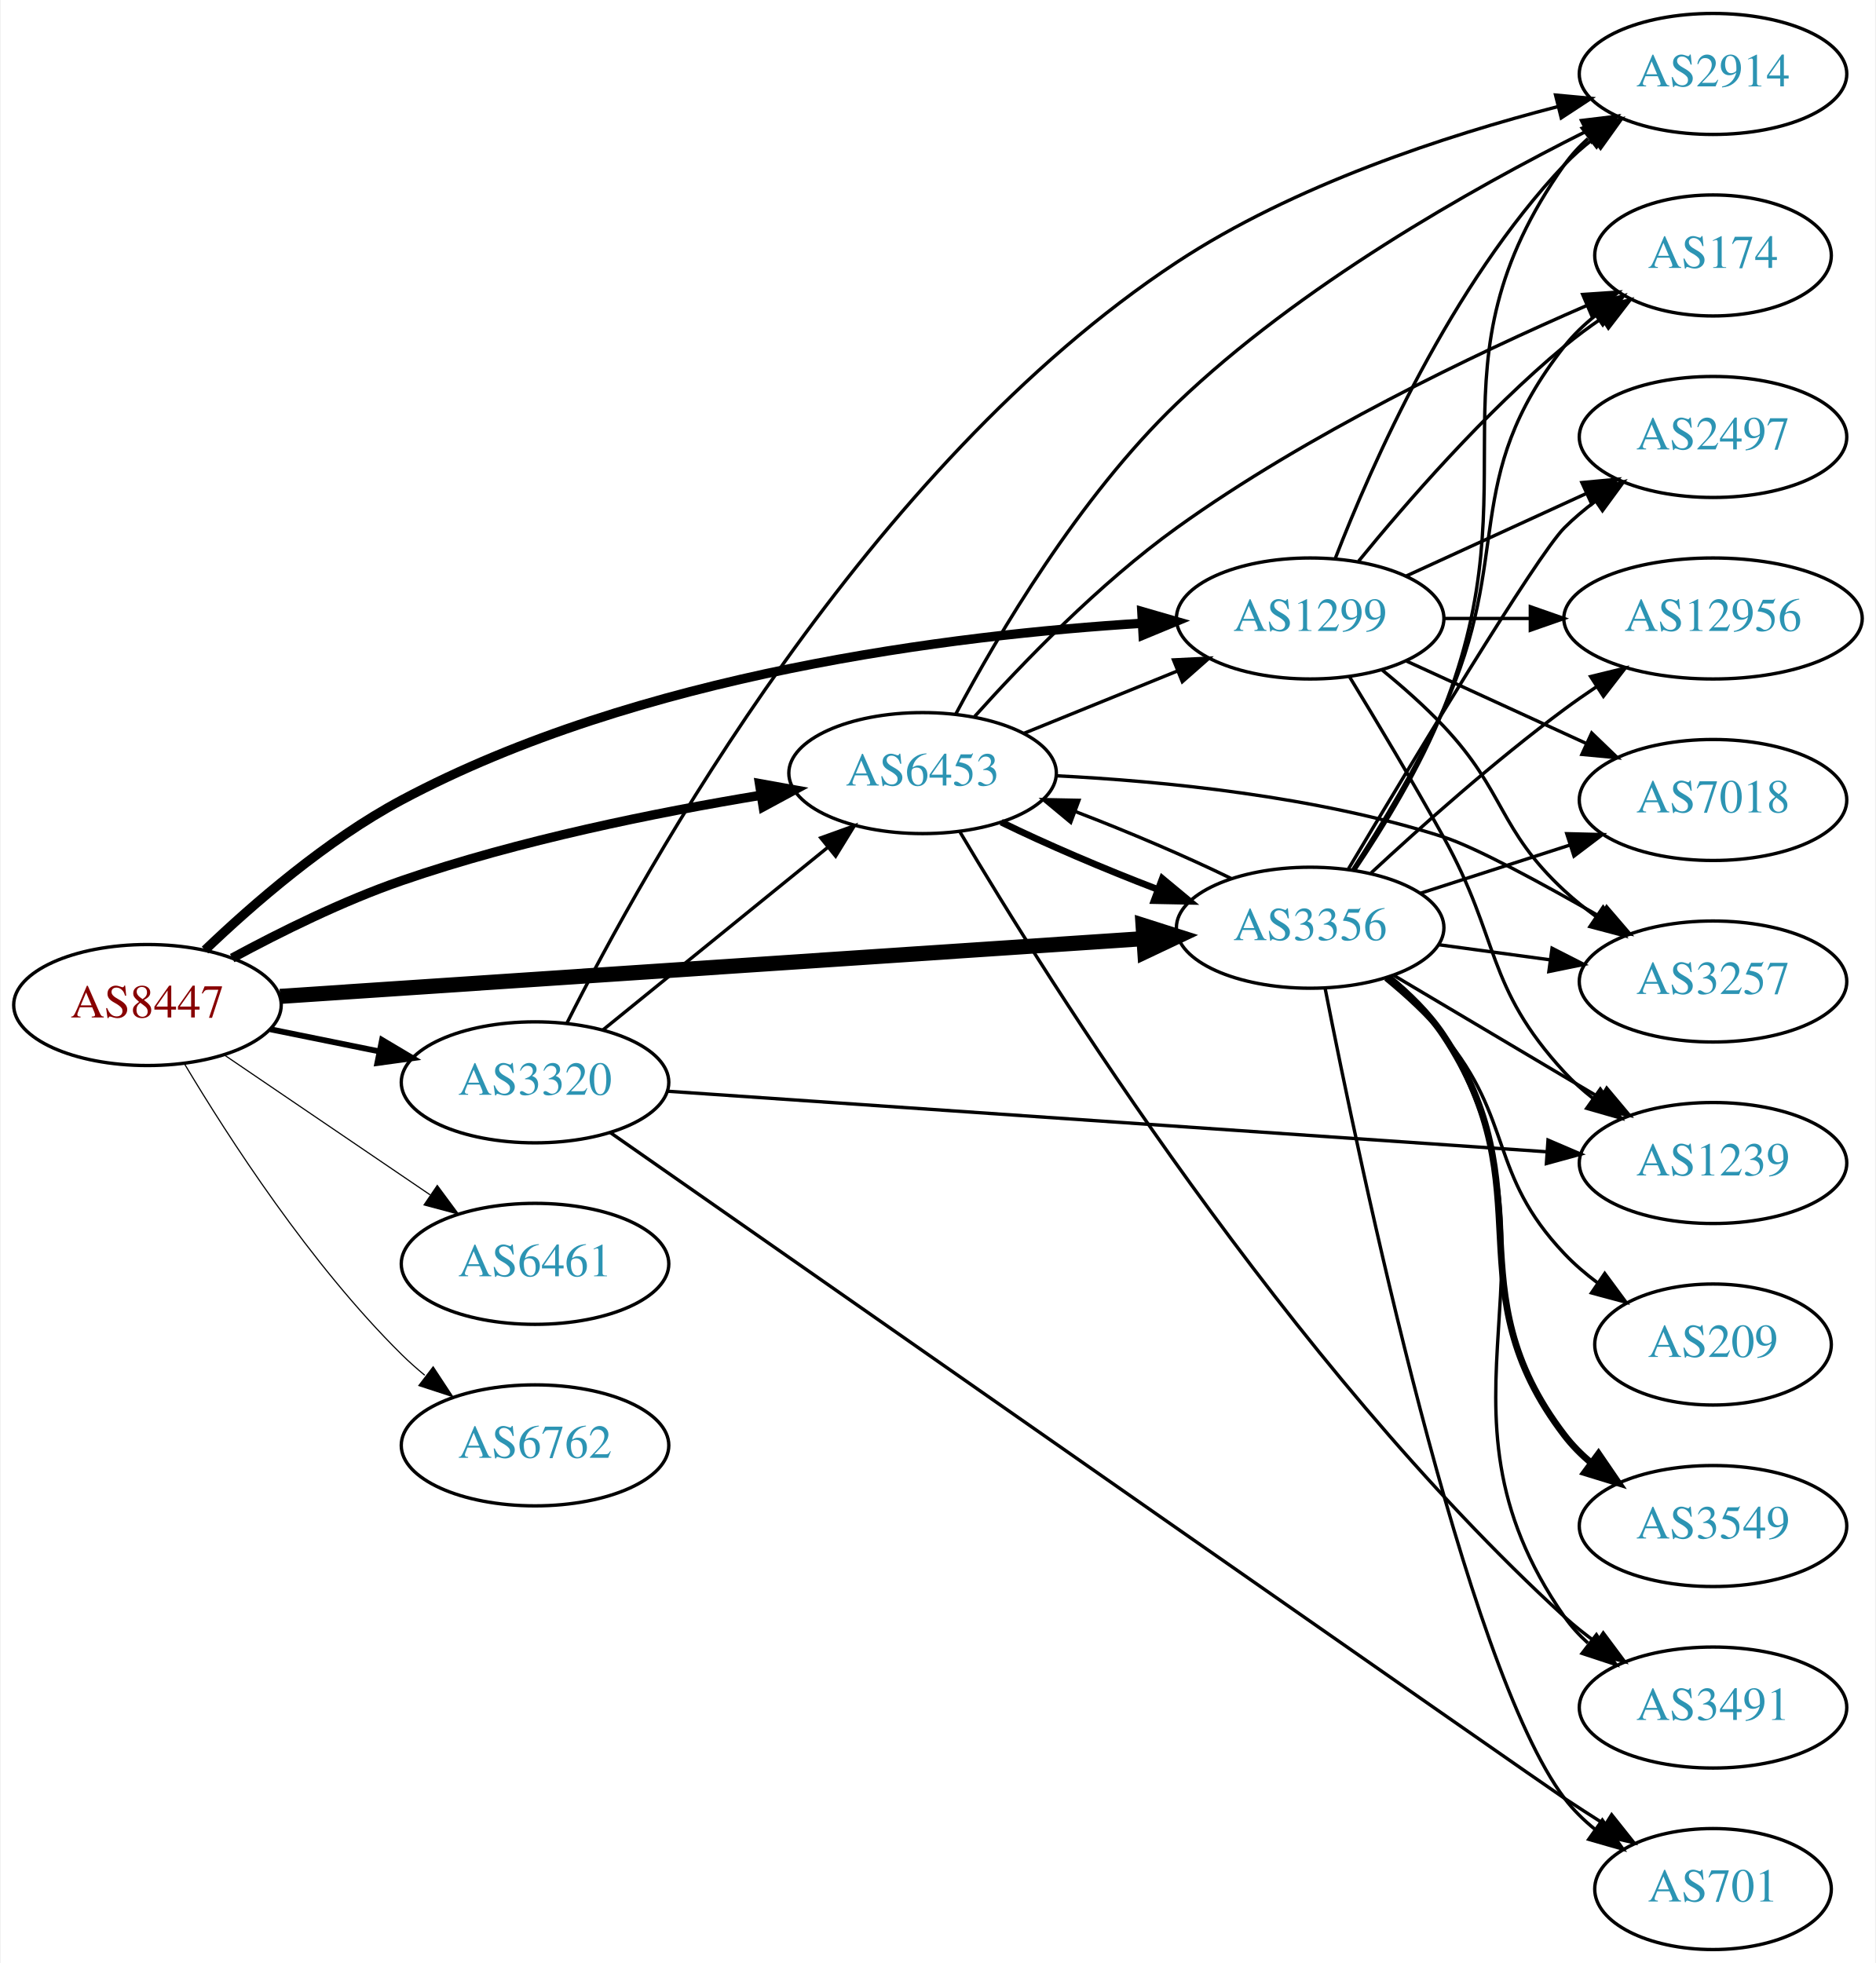
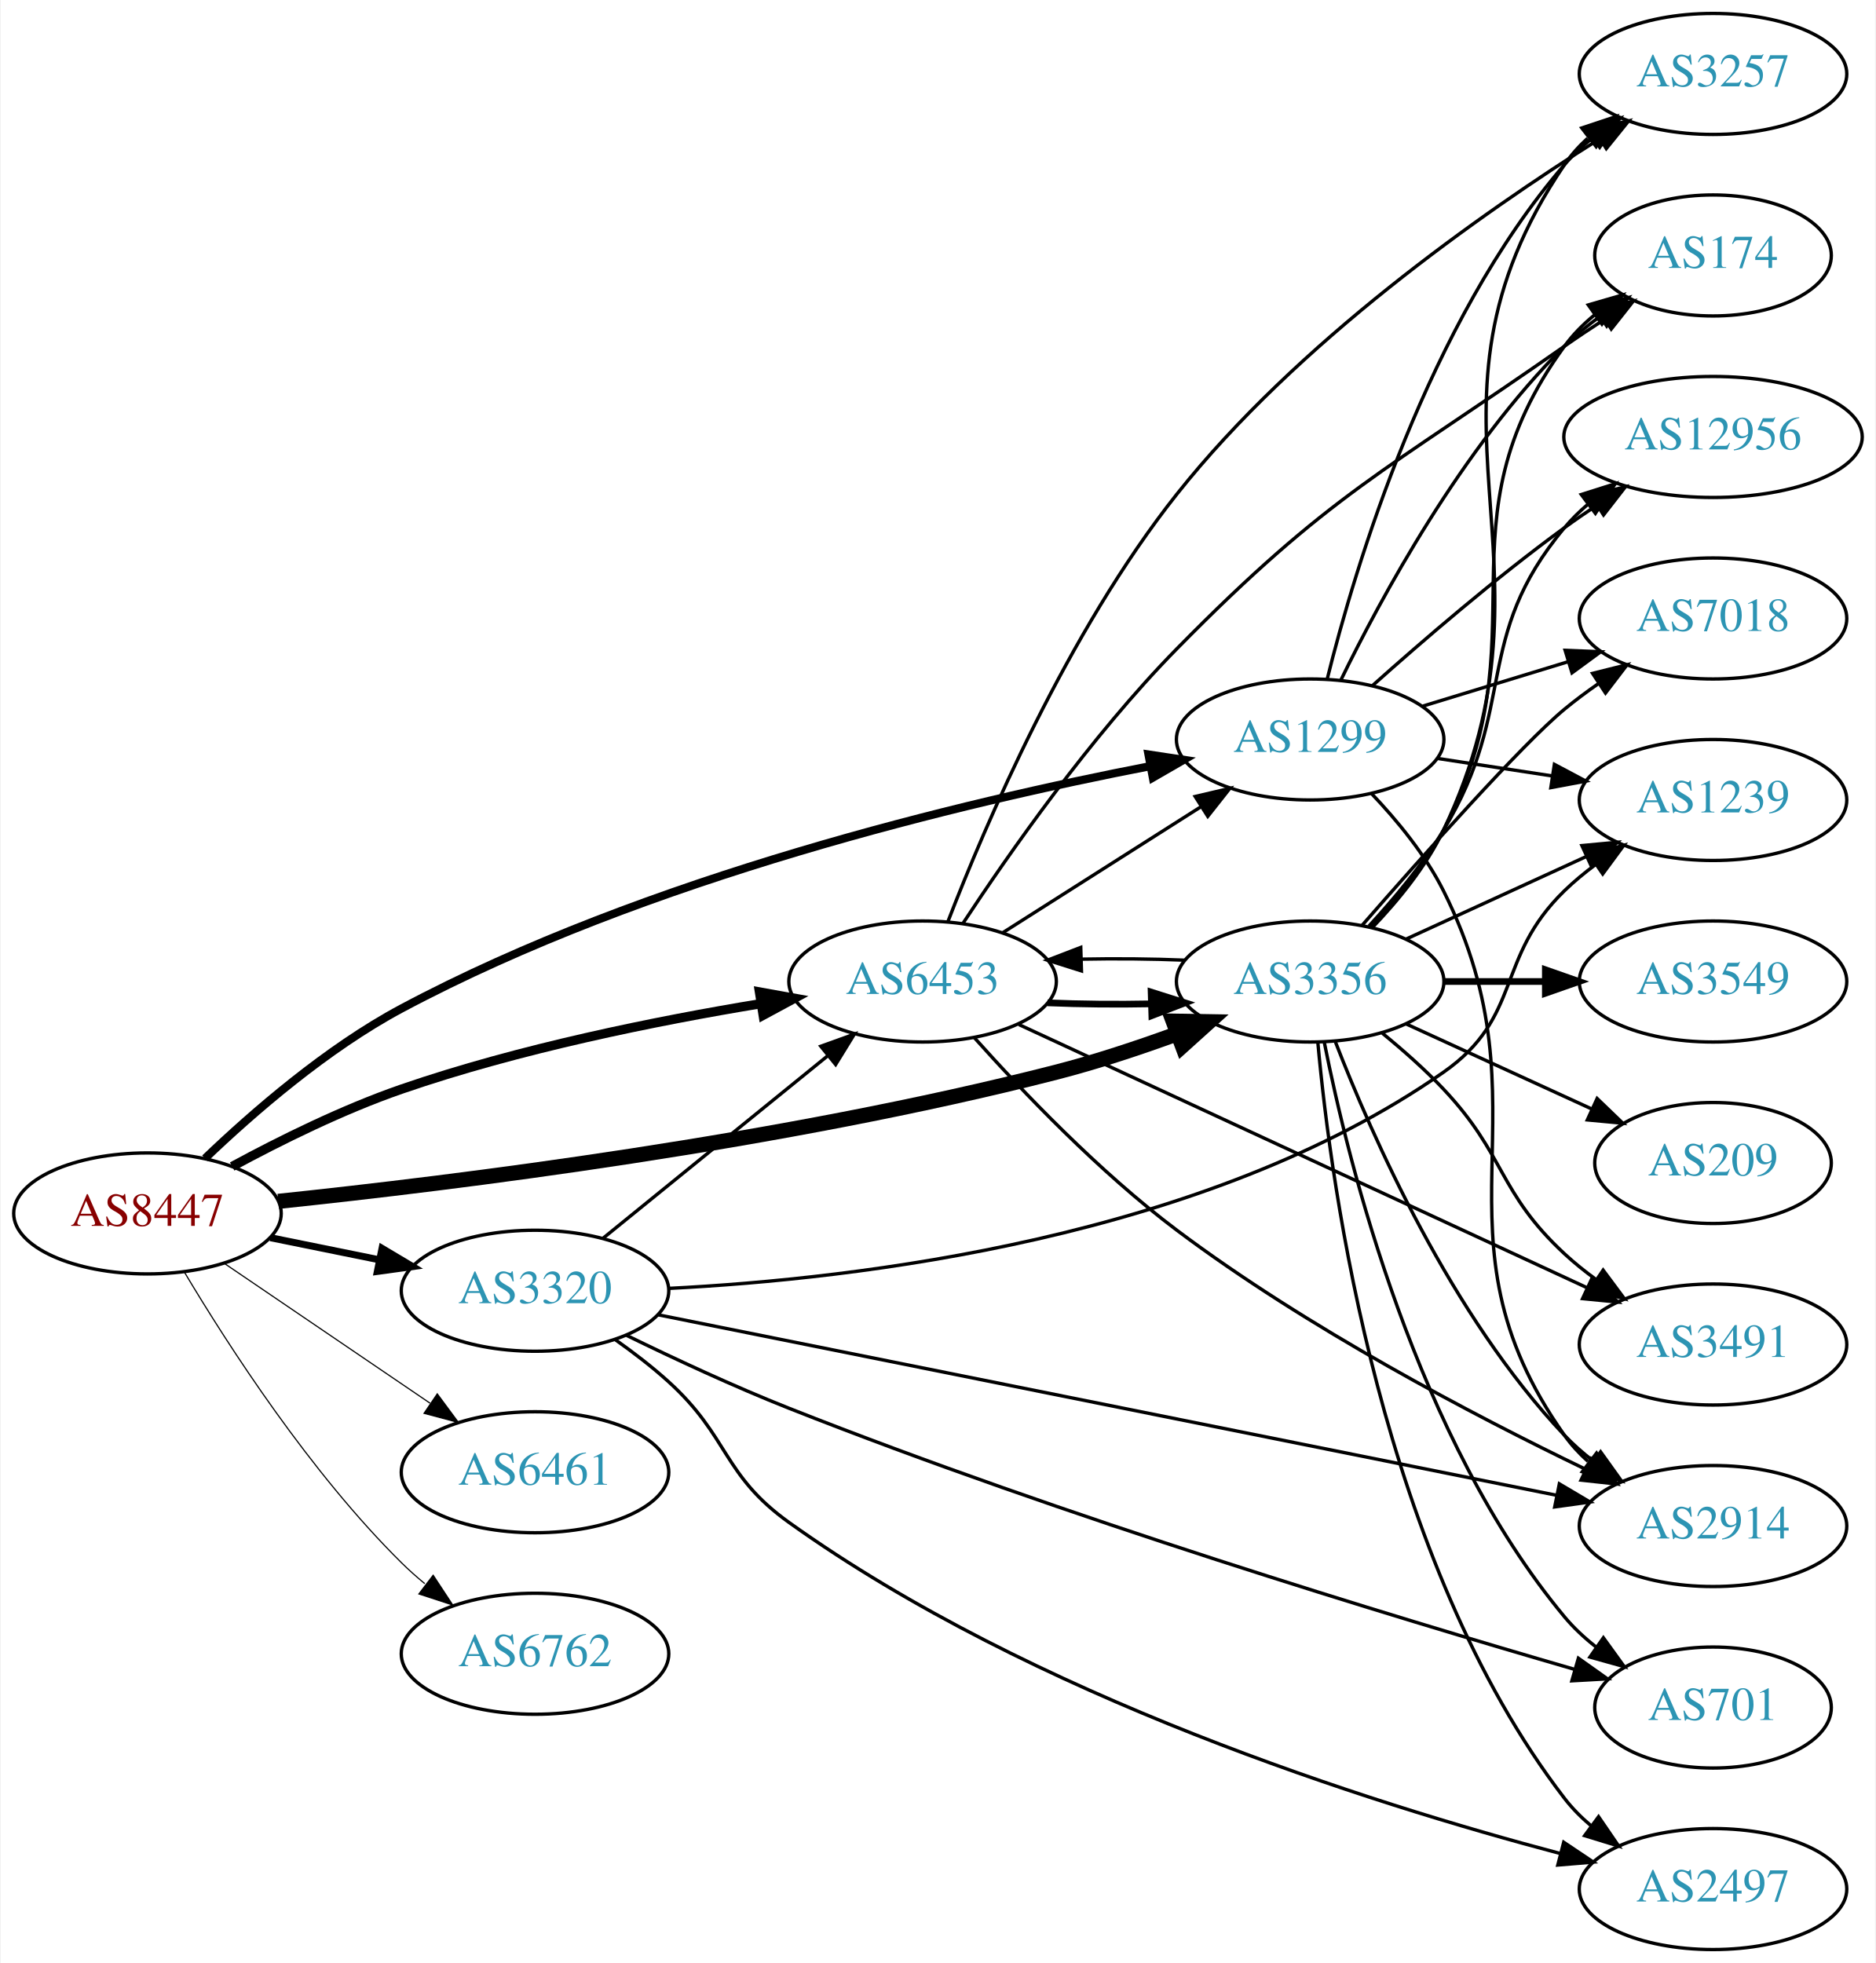
<svg xmlns="http://www.w3.org/2000/svg" xmlns:xlink="http://www.w3.org/1999/xlink" width="558pt" height="584pt" viewBox="0.00 0.00 557.56 584.00">
  <g id="graph0" class="graph" transform="scale(1 1) rotate(0) translate(4 580)">
    <polygon fill="white" stroke="none" points="-4,4 -4,-580 553.564,-580 553.564,4 -4,4" />
    <g id="node1" class="node">
      <g id="a_node1">
        <a xlink:href="/asn/8447" xlink:title="AS8447 ~ A1 Telekom Austria AG [AT]">
-           <ellipse fill="#ffffff" stroke="black" cx="39.647" cy="-281" rx="39.794" ry="18" />
-           <text text-anchor="middle" x="39.647" y="-277.3" font-family="Times,serif" font-size="14.00" fill="#880000">AS8447</text>
+           <ellipse fill="#ffffff" stroke="black" cx="39.647" cy="-219" rx="39.794" ry="18" />
+           <text text-anchor="middle" x="39.647" y="-215.3" font-family="Times,serif" font-size="14.00" fill="#880000">AS8447</text>
        </a>
      </g>
    </g>
    <g id="node2" class="node">
      <g id="a_node2">
        <a xlink:href="/asn/1299" xlink:title="AS1299 ~ Telia Carrier [EU]">
-           <ellipse fill="#ffffff" stroke="black" cx="385.525" cy="-396" rx="39.794" ry="18" />
-           <text text-anchor="middle" x="385.525" y="-392.3" font-family="Times,serif" font-size="14.00" fill="#2c94b3">AS1299</text>
+           <ellipse fill="#ffffff" stroke="black" cx="385.525" cy="-360" rx="39.794" ry="18" />
+           <text text-anchor="middle" x="385.525" y="-356.3" font-family="Times,serif" font-size="14.00" fill="#2c94b3">AS1299</text>
        </a>
      </g>
    </g>
    <g id="edge1" class="edge">
-       <path fill="none" stroke="black" stroke-width="2.769" d="M56.764,-297.366C71.03,-311.022 92.994,-330.108 115.293,-342 185.781,-379.591 279.346,-391.107 335.576,-394.578" />
-       <polygon fill="black" stroke="black" stroke-width="2.769" points="335.448,-398.076 345.627,-395.137 335.837,-391.087 335.448,-398.076" />
+       <path fill="none" stroke="black" stroke-width="2.423" d="M56.764,-235.366C71.03,-249.022 92.994,-268.108 115.293,-280 188.201,-318.882 282.553,-341.342 338.016,-352.084" />
+       <polygon fill="black" stroke="black" stroke-width="2.423" points="337.429,-355.535 347.905,-353.954 338.73,-348.657 337.429,-355.535" />
    </g>
    <g id="node3" class="node">
      <g id="a_node3">
        <a xlink:href="/asn/3320" xlink:title="AS3320 ~ DTAG [DE]">
-           <ellipse fill="#ffffff" stroke="black" cx="154.939" cy="-258" rx="39.794" ry="18" />
-           <text text-anchor="middle" x="154.939" y="-254.3" font-family="Times,serif" font-size="14.00" fill="#2c94b3">AS3320</text>
+           <ellipse fill="#ffffff" stroke="black" cx="154.939" cy="-196" rx="39.794" ry="18" />
+           <text text-anchor="middle" x="154.939" y="-192.3" font-family="Times,serif" font-size="14.00" fill="#2c94b3">AS3320</text>
        </a>
      </g>
    </g>
    <g id="edge2" class="edge">
-       <path fill="none" stroke="black" stroke-width="1.731" d="M76.182,-273.786C86.411,-271.709 97.711,-269.415 108.454,-267.234" />
-       <polygon fill="black" stroke="black" stroke-width="1.731" points="109.426,-270.608 118.53,-265.189 108.033,-263.748 109.426,-270.608" />
+       <path fill="none" stroke="black" stroke-width="2.077" d="M76.182,-211.786C86.411,-209.709 97.711,-207.415 108.454,-205.234" />
+       <polygon fill="black" stroke="black" stroke-width="2.077" points="109.426,-208.608 118.53,-203.189 108.033,-201.748 109.426,-208.608" />
    </g>
    <g id="node4" class="node">
      <g id="a_node4">
        <a xlink:href="/asn/3356" xlink:title="AS3356 ~ Level 3 Parent, LLC [US]">
-           <ellipse fill="#ffffff" stroke="black" cx="385.525" cy="-304" rx="39.794" ry="18" />
-           <text text-anchor="middle" x="385.525" y="-300.3" font-family="Times,serif" font-size="14.00" fill="#2c94b3">AS3356</text>
+           <ellipse fill="#ffffff" stroke="black" cx="385.525" cy="-288" rx="39.794" ry="18" />
+           <text text-anchor="middle" x="385.525" y="-284.3" font-family="Times,serif" font-size="14.00" fill="#2c94b3">AS3356</text>
        </a>
      </g>
    </g>
    <g id="edge3" class="edge">
-       <path fill="none" stroke="black" stroke-width="4.5" d="M79.093,-283.571C142.024,-287.781 266.907,-296.133 335.897,-300.748" />
-       <polygon fill="black" stroke="black" stroke-width="4.5" points="335.823,-304.689 346.064,-301.428 336.349,-296.831 335.823,-304.689" />
+       <path fill="none" stroke="black" stroke-width="4.5" d="M78.567,-222.591C131.113,-228.091 228.767,-240.21 309.879,-261 321.753,-264.043 334.387,-268.231 345.819,-272.401" />
+       <polygon fill="black" stroke="black" stroke-width="4.5" points="344.762,-276.21 355.507,-276.031 347.525,-268.835 344.762,-276.21" />
    </g>
    <g id="node5" class="node">
      <g id="a_node5">
        <a xlink:href="/asn/6453" xlink:title="AS6453 ~ TATA COMMUNICATIONS (AMERICA) INC [US]">
-           <ellipse fill="#ffffff" stroke="black" cx="270.232" cy="-350" rx="39.794" ry="18" />
-           <text text-anchor="middle" x="270.232" y="-346.3" font-family="Times,serif" font-size="14.00" fill="#2c94b3">AS6453</text>
+           <ellipse fill="#ffffff" stroke="black" cx="270.232" cy="-288" rx="39.794" ry="18" />
+           <text text-anchor="middle" x="270.232" y="-284.3" font-family="Times,serif" font-size="14.00" fill="#2c94b3">AS6453</text>
        </a>
      </g>
    </g>
    <g id="edge4" class="edge">
-       <path fill="none" stroke="black" stroke-width="2.769" d="M64.845,-294.967C79.132,-302.706 97.793,-311.956 115.293,-318 150.18,-330.05 191.159,-338.298 222.062,-343.399" />
-       <polygon fill="black" stroke="black" stroke-width="2.769" points="221.706,-346.886 232.133,-345.009 222.811,-339.974 221.706,-346.886" />
+       <path fill="none" stroke="black" stroke-width="2.769" d="M64.845,-232.967C79.132,-240.706 97.793,-249.956 115.293,-256 150.18,-268.05 191.159,-276.298 222.062,-281.399" />
+       <polygon fill="black" stroke="black" stroke-width="2.769" points="221.706,-284.886 232.133,-283.009 222.811,-277.974 221.706,-284.886" />
    </g>
    <g id="node6" class="node">
      <g id="a_node6">
        <a xlink:href="/asn/6461" xlink:title="AS6461 ~ Zayo Bandwidth [US]">
-           <ellipse fill="#ffffff" stroke="black" cx="154.939" cy="-204" rx="39.794" ry="18" />
-           <text text-anchor="middle" x="154.939" y="-200.3" font-family="Times,serif" font-size="14.00" fill="#2c94b3">AS6461</text>
+           <ellipse fill="#ffffff" stroke="black" cx="154.939" cy="-142" rx="39.794" ry="18" />
+           <text text-anchor="middle" x="154.939" y="-138.3" font-family="Times,serif" font-size="14.00" fill="#2c94b3">AS6461</text>
        </a>
      </g>
    </g>
    <g id="edge5" class="edge">
-       <path fill="none" stroke="black" stroke-width="0.346" d="M62.49,-266.154C79.888,-254.33 104.435,-237.646 123.718,-224.54" />
-       <polygon fill="black" stroke="black" stroke-width="0.346" points="125.859,-227.317 132.162,-218.801 121.924,-221.527 125.859,-227.317" />
+       <path fill="none" stroke="black" stroke-width="0.346" d="M62.49,-204.154C79.888,-192.33 104.435,-175.646 123.718,-162.54" />
+       <polygon fill="black" stroke="black" stroke-width="0.346" points="125.859,-165.317 132.162,-156.801 121.924,-159.527 125.859,-165.317" />
    </g>
    <g id="node7" class="node">
      <g id="a_node7">
        <a xlink:href="/asn/6762" xlink:title="AS6762 ~ TELECOM ITALIA SPARKLE S.p.A. [IT]">
-           <ellipse fill="#ffffff" stroke="black" cx="154.939" cy="-150" rx="39.794" ry="18" />
-           <text text-anchor="middle" x="154.939" y="-146.3" font-family="Times,serif" font-size="14.00" fill="#2c94b3">AS6762</text>
+           <ellipse fill="#ffffff" stroke="black" cx="154.939" cy="-88" rx="39.794" ry="18" />
+           <text text-anchor="middle" x="154.939" y="-84.3" font-family="Times,serif" font-size="14.00" fill="#2c94b3">AS6762</text>
        </a>
      </g>
    </g>
    <g id="edge6" class="edge">
-       <path fill="none" stroke="black" stroke-width="0.346" d="M50.697,-263.431C63.745,-241.573 88.091,-203.858 115.293,-177 117.422,-174.897 119.732,-172.845 122.127,-170.871" />
-       <polygon fill="black" stroke="black" stroke-width="0.346" points="124.639,-173.356 130.459,-164.502 120.388,-167.794 124.639,-173.356" />
+       <path fill="none" stroke="black" stroke-width="0.346" d="M50.697,-201.431C63.745,-179.573 88.091,-141.858 115.293,-115 117.422,-112.897 119.732,-110.845 122.127,-108.871" />
+       <polygon fill="black" stroke="black" stroke-width="0.346" points="124.639,-111.356 130.459,-102.502 120.388,-105.794 124.639,-111.356" />
    </g>
    <g id="node8" class="node">
      <g id="a_node8">
-         <a xlink:href="/asn/2914" xlink:title="AS2914 ~ NTT America, Inc. [US]">
-           <ellipse fill="#ffffff" stroke="black" cx="505.368" cy="-558" rx="39.794" ry="18" />
-           <text text-anchor="middle" x="505.368" y="-554.3" font-family="Times,serif" font-size="14.00" fill="#2c94b3">AS2914</text>
-         </a>
-       </g>
-     </g>
-     <g id="edge7" class="edge">
-       <path fill="none" stroke="black" d="M393.048,-413.994C403.799,-441.728 427.456,-495.429 461.172,-531 463.757,-533.728 466.675,-536.294 469.743,-538.677" />
-       <polygon fill="black" stroke="black" points="467.897,-541.658 478.092,-544.543 471.922,-535.93 467.897,-541.658" />
-     </g>
-     <g id="node9" class="node">
-       <g id="a_node9">
-         <a xlink:href="/asn/12956" xlink:title="AS12956 ~ TELXIUS [ES]">
-           <ellipse fill="#ffffff" stroke="black" cx="505.368" cy="-396" rx="44.393" ry="18" />
-           <text text-anchor="middle" x="505.368" y="-392.3" font-family="Times,serif" font-size="14.00" fill="#2c94b3">AS12956</text>
-         </a>
-       </g>
-     </g>
-     <g id="edge8" class="edge">
-       <path fill="none" stroke="black" d="M425.438,-396C433.541,-396 442.216,-396 450.742,-396" />
-       <polygon fill="black" stroke="black" points="451.02,-399.5 461.02,-396 451.02,-392.5 451.02,-399.5" />
-     </g>
-     <g id="node10" class="node">
-       <g id="a_node10">
        <a xlink:href="/asn/174" xlink:title="AS174 ~ Cogent Communications [US]">
          <ellipse fill="#ffffff" stroke="black" cx="505.368" cy="-504" rx="35.194" ry="18" />
          <text text-anchor="middle" x="505.368" y="-500.3" font-family="Times,serif" font-size="14.00" fill="#2c94b3">AS174</text>
        </a>
      </g>
    </g>
+     <g id="edge7" class="edge">
+       <path fill="none" stroke="black" d="M394.607,-377.559C406.518,-402.041 430.705,-446.814 461.172,-477 464.368,-480.167 468,-483.141 471.768,-485.875" />
+       <polygon fill="black" stroke="black" points="469.859,-488.809 480.118,-491.455 473.748,-482.989 469.859,-488.809" />
+     </g>
+     <g id="node9" class="node">
+       <g id="a_node9">
+         <a xlink:href="/asn/2914" xlink:title="AS2914 ~ NTT America, Inc. [US]">
+           <ellipse fill="#ffffff" stroke="black" cx="505.368" cy="-126" rx="39.794" ry="18" />
+           <text text-anchor="middle" x="505.368" y="-122.3" font-family="Times,serif" font-size="14.00" fill="#2c94b3">AS2914</text>
+         </a>
+       </g>
+     </g>
+     <g id="edge8" class="edge">
+       <path fill="none" stroke="black" d="M403.76,-343.929C411.388,-335.923 419.824,-325.682 425.172,-315 458.188,-249.046 418.593,-213.225 461.172,-153 463.163,-150.184 465.55,-147.599 468.166,-145.24" />
+       <polygon fill="black" stroke="black" points="470.718,-147.694 476.534,-138.838 466.465,-142.135 470.718,-147.694" />
+     </g>
+     <g id="node10" class="node">
+       <g id="a_node10">
+         <a xlink:href="/asn/12956" xlink:title="AS12956 ~ TELXIUS [ES]">
+           <ellipse fill="#ffffff" stroke="black" cx="505.368" cy="-450" rx="44.393" ry="18" />
+           <text text-anchor="middle" x="505.368" y="-446.3" font-family="Times,serif" font-size="14.00" fill="#2c94b3">AS12956</text>
+         </a>
+       </g>
+     </g>
    <g id="edge9" class="edge">
-       <path fill="none" stroke="black" d="M399.944,-413.065C414.059,-430.375 437.474,-457.345 461.172,-477 464.635,-479.872 468.428,-482.669 472.282,-485.308" />
-       <polygon fill="black" stroke="black" points="470.425,-488.275 480.715,-490.797 474.243,-482.408 470.425,-488.275" />
+       <path fill="none" stroke="black" d="M404.044,-376.018C418.815,-389.217 440.752,-408.118 461.172,-423 464.209,-425.214 467.429,-427.437 470.686,-429.605" />
+       <polygon fill="black" stroke="black" points="469,-432.682 479.298,-435.171 472.8,-426.803 469,-432.682" />
    </g>
    <g id="node11" class="node">
      <g id="a_node11">
-         <a xlink:href="/asn/7018" xlink:title="AS7018 ~ AT&amp;T Services, Inc. [US]">
-           <ellipse fill="#ffffff" stroke="black" cx="505.368" cy="-342" rx="39.794" ry="18" />
-           <text text-anchor="middle" x="505.368" y="-338.3" font-family="Times,serif" font-size="14.00" fill="#2c94b3">AS7018</text>
+         <a xlink:href="/asn/3257" xlink:title="AS3257 ~ GTT [DE]">
+           <ellipse fill="#ffffff" stroke="black" cx="505.368" cy="-558" rx="39.794" ry="18" />
+           <text text-anchor="middle" x="505.368" y="-554.3" font-family="Times,serif" font-size="14.00" fill="#2c94b3">AS3257</text>
        </a>
      </g>
    </g>
    <g id="edge10" class="edge">
-       <path fill="none" stroke="black" d="M414.154,-383.339C430.111,-376.027 450.382,-366.739 467.664,-358.819" />
-       <polygon fill="black" stroke="black" points="469.279,-361.929 476.912,-354.581 466.363,-355.565 469.279,-361.929" />
+       <path fill="none" stroke="black" d="M390.571,-377.889C398.869,-411.268 420.543,-483.91 461.172,-531 463.627,-533.846 466.458,-536.491 469.471,-538.923" />
+       <polygon fill="black" stroke="black" points="467.578,-541.873 477.744,-544.858 471.659,-536.185 467.578,-541.873" />
    </g>
    <g id="node12" class="node">
      <g id="a_node12">
-         <a xlink:href="/asn/3257" xlink:title="AS3257 ~ GTT [DE]">
-           <ellipse fill="#ffffff" stroke="black" cx="505.368" cy="-288" rx="39.794" ry="18" />
-           <text text-anchor="middle" x="505.368" y="-284.3" font-family="Times,serif" font-size="14.00" fill="#2c94b3">AS3257</text>
+         <a xlink:href="/asn/7018" xlink:title="AS7018 ~ AT&amp;T Services, Inc. [US]">
+           <ellipse fill="#ffffff" stroke="black" cx="505.368" cy="-396" rx="39.794" ry="18" />
+           <text text-anchor="middle" x="505.368" y="-392.3" font-family="Times,serif" font-size="14.00" fill="#2c94b3">AS7018</text>
        </a>
      </g>
    </g>
    <g id="edge11" class="edge">
-       <path fill="none" stroke="black" d="M407.014,-380.604C413.133,-375.601 419.672,-369.829 425.172,-364 443.719,-344.346 441.36,-333.379 461.172,-315 464.079,-312.303 467.294,-309.722 470.618,-307.3" />
-       <polygon fill="black" stroke="black" points="472.677,-310.132 478.997,-301.629 468.753,-304.335 472.677,-310.132" />
+       <path fill="none" stroke="black" d="M419.038,-369.932C432.434,-374.025 448.125,-378.818 462.373,-383.171" />
+       <polygon fill="black" stroke="black" points="461.375,-386.526 471.961,-386.1 463.42,-379.831 461.375,-386.526" />
    </g>
    <g id="node13" class="node">
      <g id="a_node13">
        <a xlink:href="/asn/1239" xlink:title="AS1239 ~ Sprint [US]">
-           <ellipse fill="#ffffff" stroke="black" cx="505.368" cy="-234" rx="39.794" ry="18" />
-           <text text-anchor="middle" x="505.368" y="-230.3" font-family="Times,serif" font-size="14.00" fill="#2c94b3">AS1239</text>
+           <ellipse fill="#ffffff" stroke="black" cx="505.368" cy="-342" rx="39.794" ry="18" />
+           <text text-anchor="middle" x="505.368" y="-338.3" font-family="Times,serif" font-size="14.00" fill="#2c94b3">AS1239</text>
        </a>
      </g>
    </g>
    <g id="edge12" class="edge">
-       <path fill="none" stroke="black" d="M397.151,-378.787C405.084,-365.781 416.077,-347.424 425.172,-331 442.119,-300.395 437.49,-286.75 461.172,-261 463.716,-258.233 466.606,-255.641 469.657,-253.242" />
-       <polygon fill="black" stroke="black" points="471.839,-255.986 477.982,-247.354 467.796,-250.271 471.839,-255.986" />
+       <path fill="none" stroke="black" d="M423.488,-354.354C434.237,-352.712 446.124,-350.896 457.401,-349.174" />
+       <polygon fill="black" stroke="black" points="458.179,-352.596 467.536,-347.626 457.122,-345.676 458.179,-352.596" />
+     </g>
+     <g id="edge13" class="edge">
+       <path fill="none" stroke="black" d="M175.158,-211.607C193.55,-226.542 221.469,-249.214 242.12,-265.983" />
+       <polygon fill="black" stroke="black" points="239.95,-268.73 249.92,-272.317 244.363,-263.296 239.95,-268.73" />
+     </g>
+     <g id="edge16" class="edge">
+       <path fill="none" stroke="black" d="M191.59,-188.838C255.318,-176.035 388.66,-149.246 458.881,-135.138" />
+       <polygon fill="black" stroke="black" points="459.653,-138.553 468.768,-133.152 458.274,-131.69 459.653,-138.553" />
+     </g>
+     <g id="edge15" class="edge">
+       <path fill="none" stroke="black" d="M194.742,-196.701C250.52,-199.499 354.419,-211.566 425.172,-261 448.817,-277.52 440.479,-294.906 461.172,-315 464.017,-317.763 467.191,-320.386 470.491,-322.834" />
+       <polygon fill="black" stroke="black" points="468.607,-325.786 478.839,-328.538 472.556,-320.006 468.607,-325.786" />
    </g>
    <g id="node14" class="node">
      <g id="a_node14">
-         <a xlink:href="/asn/2497" xlink:title="AS2497 ~ Internet Initiative Japan Inc. [JP]">
-           <ellipse fill="#ffffff" stroke="black" cx="505.368" cy="-450" rx="39.794" ry="18" />
-           <text text-anchor="middle" x="505.368" y="-446.3" font-family="Times,serif" font-size="14.00" fill="#2c94b3">AS2497</text>
-         </a>
-       </g>
-     </g>
-     <g id="edge13" class="edge">
-       <path fill="none" stroke="black" d="M414.154,-408.661C430.111,-415.973 450.382,-425.261 467.664,-433.181" />
-       <polygon fill="black" stroke="black" points="466.363,-436.435 476.912,-437.419 469.279,-430.071 466.363,-436.435" />
-     </g>
-     <g id="edge15" class="edge">
-       <path fill="none" stroke="black" d="M175.158,-273.607C193.55,-288.542 221.469,-311.214 242.12,-327.983" />
-       <polygon fill="black" stroke="black" points="239.95,-330.73 249.92,-334.317 244.363,-325.296 239.95,-330.73" />
+         <a xlink:href="/asn/701" xlink:title="AS701 ~ UUNET [US]">
+           <ellipse fill="#ffffff" stroke="black" cx="505.368" cy="-72" rx="35.194" ry="18" />
+           <text text-anchor="middle" x="505.368" y="-68.3" font-family="Times,serif" font-size="14.00" fill="#2c94b3">AS701</text>
+         </a>
+       </g>
    </g>
    <g id="edge14" class="edge">
-       <path fill="none" stroke="black" d="M164.444,-275.652C187.144,-320.82 253.766,-441.293 345.879,-502 380.659,-524.921 425.924,-539.692 459.171,-548.274" />
-       <polygon fill="black" stroke="black" points="458.529,-551.721 469.078,-550.742 460.22,-544.929 458.529,-551.721" />
-     </g>
-     <g id="edge16" class="edge">
-       <path fill="none" stroke="black" d="M194.224,-255.363C257.953,-250.973 385.692,-242.175 455.71,-237.352" />
-       <polygon fill="black" stroke="black" points="456.284,-240.82 466.02,-236.641 455.803,-233.837 456.284,-240.82" />
+       <path fill="none" stroke="black" d="M182.191,-182.715C196.341,-175.803 214.213,-167.471 230.586,-161 312.025,-128.814 410.232,-98.996 464.108,-83.381" />
+       <polygon fill="black" stroke="black" points="465.317,-86.675 473.956,-80.542 463.378,-79.949 465.317,-86.675" />
    </g>
    <g id="node15" class="node">
      <g id="a_node15">
-         <a xlink:href="/asn/701" xlink:title="AS701 ~ UUNET [US]">
-           <ellipse fill="#ffffff" stroke="black" cx="505.368" cy="-18" rx="35.194" ry="18" />
-           <text text-anchor="middle" x="505.368" y="-14.3" font-family="Times,serif" font-size="14.00" fill="#2c94b3">AS701</text>
+         <a xlink:href="/asn/2497" xlink:title="AS2497 ~ Internet Initiative Japan Inc. [JP]">
+           <ellipse fill="#ffffff" stroke="black" cx="505.368" cy="-18" rx="39.794" ry="18" />
+           <text text-anchor="middle" x="505.368" y="-14.3" font-family="Times,serif" font-size="14.00" fill="#2c94b3">AS2497</text>
        </a>
      </g>
    </g>
    <g id="edge17" class="edge">
-       <path fill="none" stroke="black" d="M177.309,-243.066C245.512,-195.406 453.961,-49.765 461.172,-45 465.011,-42.463 469.074,-39.842 473.111,-37.276" />
-       <polygon fill="black" stroke="black" points="475.212,-40.089 481.811,-31.8 471.483,-34.165 475.212,-40.089" />
+       <path fill="none" stroke="black" d="M178.741,-181.495C184.139,-177.681 189.733,-173.396 194.586,-169 212.808,-152.495 210.584,-141.296 230.586,-127 302.833,-75.364 402.975,-43.639 459.97,-28.563" />
+       <polygon fill="black" stroke="black" points="460.952,-31.924 469.754,-26.027 459.196,-25.148 460.952,-31.924" />
+     </g>
+     <g id="edge18" class="edge">
+       <path fill="none" stroke="black" d="M348.322,-294.343C338.509,-294.75 327.749,-294.852 317.465,-294.648" />
+       <polygon fill="black" stroke="black" points="317.492,-291.147 307.391,-294.341 317.279,-298.144 317.492,-291.147" />
+     </g>
+     <g id="edge21" class="edge">
+       <path fill="none" stroke="black" d="M403.634,-304.135C411.235,-312.155 419.684,-322.389 425.172,-333 455.476,-391.597 422.383,-423.639 461.172,-477 463.687,-480.46 466.795,-483.577 470.18,-486.357" />
+       <polygon fill="black" stroke="black" points="468.26,-489.286 478.437,-492.233 472.319,-483.583 468.26,-489.286" />
+     </g>
+     <g id="edge23" class="edge">
+       <path fill="none" stroke="black" d="M393.048,-270.006C403.799,-242.272 427.456,-188.571 461.172,-153 463.757,-150.272 466.675,-147.706 469.743,-145.323" />
+       <polygon fill="black" stroke="black" points="471.922,-148.07 478.092,-139.457 467.897,-142.342 471.922,-148.07" />
+     </g>
+     <g id="edge19" class="edge">
+       <path fill="none" stroke="black" d="M403.001,-304.49C410.463,-312.588 418.978,-322.785 425.172,-333 447.508,-369.839 433.539,-389.948 461.172,-423 463.271,-425.51 465.665,-427.859 468.226,-430.041" />
+       <polygon fill="black" stroke="black" points="466.177,-432.879 476.278,-436.077 470.376,-427.278 466.177,-432.879" />
+     </g>
+     <g id="edge24" class="edge">
+       <path fill="none" stroke="black" d="M403.947,-303.979C411.616,-311.966 420.033,-322.216 425.172,-333 463.651,-413.743 410.964,-456.979 461.172,-531 463.108,-533.854 465.457,-536.466 468.047,-538.842" />
+       <polygon fill="black" stroke="black" points="466.321,-541.93 476.375,-545.272 470.599,-536.39 466.321,-541.93" />
+     </g>
+     <g id="edge26" class="edge">
+       <path fill="none" stroke="black" d="M400.962,-304.692C418.826,-325.161 448.44,-358.44 461.172,-369 464.388,-371.668 467.889,-374.27 471.459,-376.741" />
+       <polygon fill="black" stroke="black" points="469.537,-379.666 479.816,-382.236 473.383,-373.817 469.537,-379.666" />
+     </g>
+     <g id="edge25" class="edge">
+       <path fill="none" stroke="black" d="M414.154,-300.661C430.111,-307.973 450.382,-317.261 467.664,-325.181" />
+       <polygon fill="black" stroke="black" points="466.363,-328.435 476.912,-329.419 469.279,-322.071 466.363,-328.435" />
+     </g>
+     <g id="edge29" class="edge">
+       <path fill="none" stroke="black" d="M389.724,-269.927C396.887,-233.859 417.162,-151.875 461.172,-99 463.909,-95.712 467.154,-92.702 470.617,-89.983" />
+       <polygon fill="black" stroke="black" points="472.753,-92.761 478.958,-84.173 468.752,-87.017 472.753,-92.761" />
    </g>
    <g id="edge22" class="edge">
-       <path fill="none" stroke="black" d="M362.045,-318.64C348.829,-325.107 331.653,-332.447 315.801,-338.516" />
-       <polygon fill="black" stroke="black" points="314.298,-335.341 306.148,-342.111 316.741,-341.9 314.298,-335.341" />
-     </g>
-     <g id="edge18" class="edge">
-       <path fill="none" stroke="black" d="M398.784,-321.148C407.317,-333.822 418.348,-351.792 425.172,-369 452.361,-437.562 418.593,-470.775 461.172,-531 463.163,-533.816 465.55,-536.401 468.166,-538.76" />
-       <polygon fill="black" stroke="black" points="466.465,-541.865 476.534,-545.162 470.718,-536.306 466.465,-541.865" />
-     </g>
-     <g id="edge24" class="edge">
-       <path fill="none" stroke="black" d="M403.667,-320.312C418.391,-333.979 440.459,-353.658 461.172,-369 464.192,-371.237 467.4,-373.476 470.65,-375.653" />
-       <polygon fill="black" stroke="black" points="468.958,-378.727 479.252,-381.234 472.767,-372.855 468.958,-378.727" />
-     </g>
-     <g id="edge21" class="edge">
-       <path fill="none" stroke="black" d="M398.077,-321.104C406.373,-333.902 417.416,-352.047 425.172,-369 446.222,-415.01 429.873,-437.246 461.172,-477 463.818,-480.361 467.007,-483.417 470.439,-486.161" />
-       <polygon fill="black" stroke="black" points="468.551,-489.113 478.745,-492 472.577,-483.386 468.551,-489.113" />
-     </g>
-     <g id="edge25" class="edge">
-       <path fill="none" stroke="black" d="M418.415,-314.283C432.039,-318.677 448.125,-323.864 462.675,-328.555" />
-       <polygon fill="black" stroke="black" points="461.861,-331.97 472.453,-331.708 464.009,-325.308 461.861,-331.97" />
-     </g>
-     <g id="edge27" class="edge">
-       <path fill="none" stroke="black" d="M423.811,-298.938C434.343,-297.508 445.946,-295.932 456.986,-294.433" />
-       <polygon fill="black" stroke="black" points="457.482,-297.898 466.92,-293.084 456.54,-290.962 457.482,-297.898" />
-     </g>
-     <g id="edge28" class="edge">
-       <path fill="none" stroke="black" d="M410.373,-289.834C428.022,-279.35 452.274,-264.944 471.723,-253.392" />
-       <polygon fill="black" stroke="black" points="473.746,-256.261 480.556,-248.144 470.171,-250.242 473.746,-256.261" />
-     </g>
-     <g id="edge19" class="edge">
-       <path fill="none" stroke="black" d="M396.925,-321.528C415.435,-352.58 452.931,-414.772 461.172,-423 463.978,-425.802 467.127,-428.451 470.412,-430.914" />
-       <polygon fill="black" stroke="black" points="468.517,-433.859 478.741,-436.637 472.481,-428.089 468.517,-433.859" />
-     </g>
-     <g id="edge29" class="edge">
-       <path fill="none" stroke="black" d="M389.95,-286.089C400.157,-234.091 431.507,-84.317 461.172,-45 463.749,-41.585 466.894,-38.496 470.301,-35.733" />
-       <polygon fill="black" stroke="black" points="472.44,-38.507 478.581,-29.874 468.396,-32.793 472.44,-38.507" />
+       <path fill="none" stroke="black" d="M387.809,-269.883C391.708,-226.668 406.725,-115.869 461.172,-45 463.462,-42.02 466.182,-39.284 469.126,-36.795" />
+       <polygon fill="black" stroke="black" points="471.32,-39.527 477.302,-30.782 467.173,-33.888 471.32,-39.527" />
    </g>
    <g id="node16" class="node">
      <g id="a_node16">
-         <a xlink:href="/asn/209" xlink:title="AS209 ~ CenturyLink Communications, LLC [US]">
-           <ellipse fill="#ffffff" stroke="black" cx="505.368" cy="-180" rx="35.194" ry="18" />
-           <text text-anchor="middle" x="505.368" y="-176.3" font-family="Times,serif" font-size="14.00" fill="#2c94b3">AS209</text>
+         <a xlink:href="/asn/3549" xlink:title="AS3549 ~ Level 3 Parent, LLC [US]">
+           <ellipse fill="#ffffff" stroke="black" cx="505.368" cy="-288" rx="39.794" ry="18" />
+           <text text-anchor="middle" x="505.368" y="-284.3" font-family="Times,serif" font-size="14.00" fill="#2c94b3">AS3549</text>
        </a>
      </g>
    </g>
    <g id="edge20" class="edge">
-       <path fill="none" stroke="black" d="M407.887,-288.696C413.904,-283.78 420.166,-278.034 425.172,-272 446.256,-246.583 438.446,-230.96 461.172,-207 464.116,-203.896 467.49,-201.001 471.026,-198.347" />
-       <polygon fill="black" stroke="black" points="473.155,-201.131 479.445,-192.606 469.212,-195.348 473.155,-201.131" />
+       <path fill="none" stroke="black" stroke-width="2" d="M425.438,-288C434.991,-288 445.341,-288 455.304,-288" />
+       <polygon fill="black" stroke="black" stroke-width="2" points="455.496,-291.5 465.496,-288 455.496,-284.5 455.496,-291.5" />
    </g>
    <g id="node17" class="node">
      <g id="a_node17">
-         <a xlink:href="/asn/3549" xlink:title="AS3549 ~ Level 3 Parent, LLC [US]">
-           <ellipse fill="#ffffff" stroke="black" cx="505.368" cy="-126" rx="39.794" ry="18" />
-           <text text-anchor="middle" x="505.368" y="-122.3" font-family="Times,serif" font-size="14.00" fill="#2c94b3">AS3549</text>
-         </a>
-       </g>
-     </g>
-     <g id="edge23" class="edge">
-       <path fill="none" stroke="black" stroke-width="2" d="M408.728,-289.321C414.768,-284.423 420.833,-278.53 425.172,-272 455.753,-225.978 427.601,-196.889 461.172,-153 463.455,-150.015 466.171,-147.276 469.113,-144.785" />
-       <polygon fill="black" stroke="black" stroke-width="2" points="471.307,-147.516 477.285,-138.769 467.157,-141.879 471.307,-147.516" />
+         <a xlink:href="/asn/3491" xlink:title="AS3491 ~ PCCW Global, Inc. [US]">
+           <ellipse fill="#ffffff" stroke="black" cx="505.368" cy="-180" rx="39.794" ry="18" />
+           <text text-anchor="middle" x="505.368" y="-176.3" font-family="Times,serif" font-size="14.00" fill="#2c94b3">AS3491</text>
+         </a>
+       </g>
+     </g>
+     <g id="edge27" class="edge">
+       <path fill="none" stroke="black" d="M407.014,-272.604C413.133,-267.601 419.672,-261.829 425.172,-256 443.719,-236.346 441.36,-225.379 461.172,-207 464.079,-204.303 467.294,-201.722 470.618,-199.3" />
+       <polygon fill="black" stroke="black" points="472.677,-202.132 478.997,-193.629 468.753,-196.335 472.677,-202.132" />
    </g>
    <g id="node18" class="node">
      <g id="a_node18">
-         <a xlink:href="/asn/3491" xlink:title="AS3491 ~ PCCW Global, Inc. [US]">
-           <ellipse fill="#ffffff" stroke="black" cx="505.368" cy="-72" rx="39.794" ry="18" />
-           <text text-anchor="middle" x="505.368" y="-68.3" font-family="Times,serif" font-size="14.00" fill="#2c94b3">AS3491</text>
-         </a>
-       </g>
-     </g>
-     <g id="edge26" class="edge">
-       <path fill="none" stroke="black" d="M409.501,-289.228C415.414,-284.399 421.216,-278.566 425.172,-272 465.697,-204.727 416.267,-163.432 461.172,-99 463.144,-96.17 465.518,-93.576 468.125,-91.212" />
-       <polygon fill="black" stroke="black" points="470.677,-93.665 476.479,-84.8 466.415,-88.112 470.677,-93.665" />
+         <a xlink:href="/asn/209" xlink:title="AS209 ~ CenturyLink Communications, LLC [US]">
+           <ellipse fill="#ffffff" stroke="black" cx="505.368" cy="-234" rx="35.194" ry="18" />
+           <text text-anchor="middle" x="505.368" y="-230.3" font-family="Times,serif" font-size="14.00" fill="#2c94b3">AS209</text>
+         </a>
+       </g>
+     </g>
+     <g id="edge28" class="edge">
+       <path fill="none" stroke="black" d="M414.154,-275.339C430.57,-267.817 451.552,-258.202 469.149,-250.139" />
+       <polygon fill="black" stroke="black" points="470.893,-253.189 478.526,-245.842 467.977,-246.826 470.893,-253.189" />
+     </g>
+     <g id="edge33" class="edge">
+       <path fill="none" stroke="black" d="M294.159,-302.57C311.127,-313.354 334.443,-328.172 353.14,-340.054" />
+       <polygon fill="black" stroke="black" points="351.316,-343.042 361.633,-345.451 355.07,-337.134 351.316,-343.042" />
+     </g>
+     <g id="edge30" class="edge">
+       <path fill="none" stroke="black" stroke-width="2" d="M307.391,-281.659C317.201,-281.25 327.96,-281.148 338.246,-281.351" />
+       <polygon fill="black" stroke="black" stroke-width="2" points="338.221,-284.852 348.322,-281.657 338.433,-277.855 338.221,-284.852" />
    </g>
    <g id="edge31" class="edge">
-       <path fill="none" stroke="black" d="M300.408,-361.846C314.284,-367.48 331.061,-374.292 345.97,-380.346" />
-       <polygon fill="black" stroke="black" points="344.866,-383.675 355.448,-384.194 347.5,-377.189 344.866,-383.675" />
-     </g>
-     <g id="edge33" class="edge">
-       <path fill="none" stroke="black" stroke-width="2" d="M293.615,-335.408C306.859,-328.922 324.106,-321.55 340.013,-315.463" />
-       <polygon fill="black" stroke="black" stroke-width="2" points="341.546,-318.627 349.696,-311.858 339.103,-312.067 341.546,-318.627" />
-     </g>
-     <g id="edge30" class="edge">
-       <path fill="none" stroke="black" d="M280.165,-367.675C292.545,-390.912 316.72,-432.053 345.879,-460 382.385,-494.989 433.395,-523.785 467.589,-540.907" />
-       <polygon fill="black" stroke="black" points="466.244,-544.146 476.762,-545.423 469.336,-537.866 466.244,-544.146" />
+       <path fill="none" stroke="black" d="M282.158,-305.177C295.722,-325.813 320.221,-360.908 345.879,-387 391.458,-433.349 407.918,-439.722 461.172,-477 464.942,-479.639 468.963,-482.32 472.979,-484.918" />
+       <polygon fill="black" stroke="black" points="471.34,-488.023 481.66,-490.423 475.089,-482.112 471.34,-488.023" />
    </g>
    <g id="edge34" class="edge">
-       <path fill="none" stroke="black" d="M285.722,-366.854C299.932,-382.695 322.773,-406.387 345.879,-423 384.698,-450.911 434.489,-474.672 467.808,-489.104" />
-       <polygon fill="black" stroke="black" points="466.596,-492.392 477.167,-493.101 469.345,-485.955 466.596,-492.392" />
+       <path fill="none" stroke="black" d="M285.537,-271.38C299.791,-255.441 322.821,-231.31 345.879,-214 384.593,-184.937 434.002,-159.029 467.277,-142.977" />
+       <polygon fill="black" stroke="black" points="469.112,-145.98 476.634,-138.518 466.101,-139.661 469.112,-145.98" />
    </g>
    <g id="edge35" class="edge">
-       <path fill="none" stroke="black" d="M310.045,-349.202C341.698,-347.612 387.219,-343.162 425.172,-331 434.687,-327.951 454.424,-317.239 471.813,-307.27" />
-       <polygon fill="black" stroke="black" points="473.724,-310.208 480.626,-302.17 470.217,-304.15 473.724,-310.208" />
+       <path fill="none" stroke="black" d="M277.759,-305.806C288.834,-334.518 313.316,-391.971 345.879,-433 381.575,-477.978 436.506,-516.589 471.425,-538.556" />
+       <polygon fill="black" stroke="black" points="469.934,-541.75 480.278,-544.04 473.62,-535.799 469.934,-541.75" />
    </g>
    <g id="edge32" class="edge">
-       <path fill="none" stroke="black" d="M281.377,-332.451C307.139,-288.952 378.909,-174.237 461.172,-99 464.098,-96.323 467.325,-93.756 470.657,-91.342" />
-       <polygon fill="black" stroke="black" points="472.714,-94.176 479.045,-85.681 468.798,-88.374 472.714,-94.176" />
+       <path fill="none" stroke="black" d="M298.892,-275.187C340.982,-255.689 421.147,-218.552 467.934,-196.878" />
+       <polygon fill="black" stroke="black" points="469.503,-200.009 477.105,-192.629 466.561,-193.657 469.503,-200.009" />
    </g>
  </g>
</svg>
